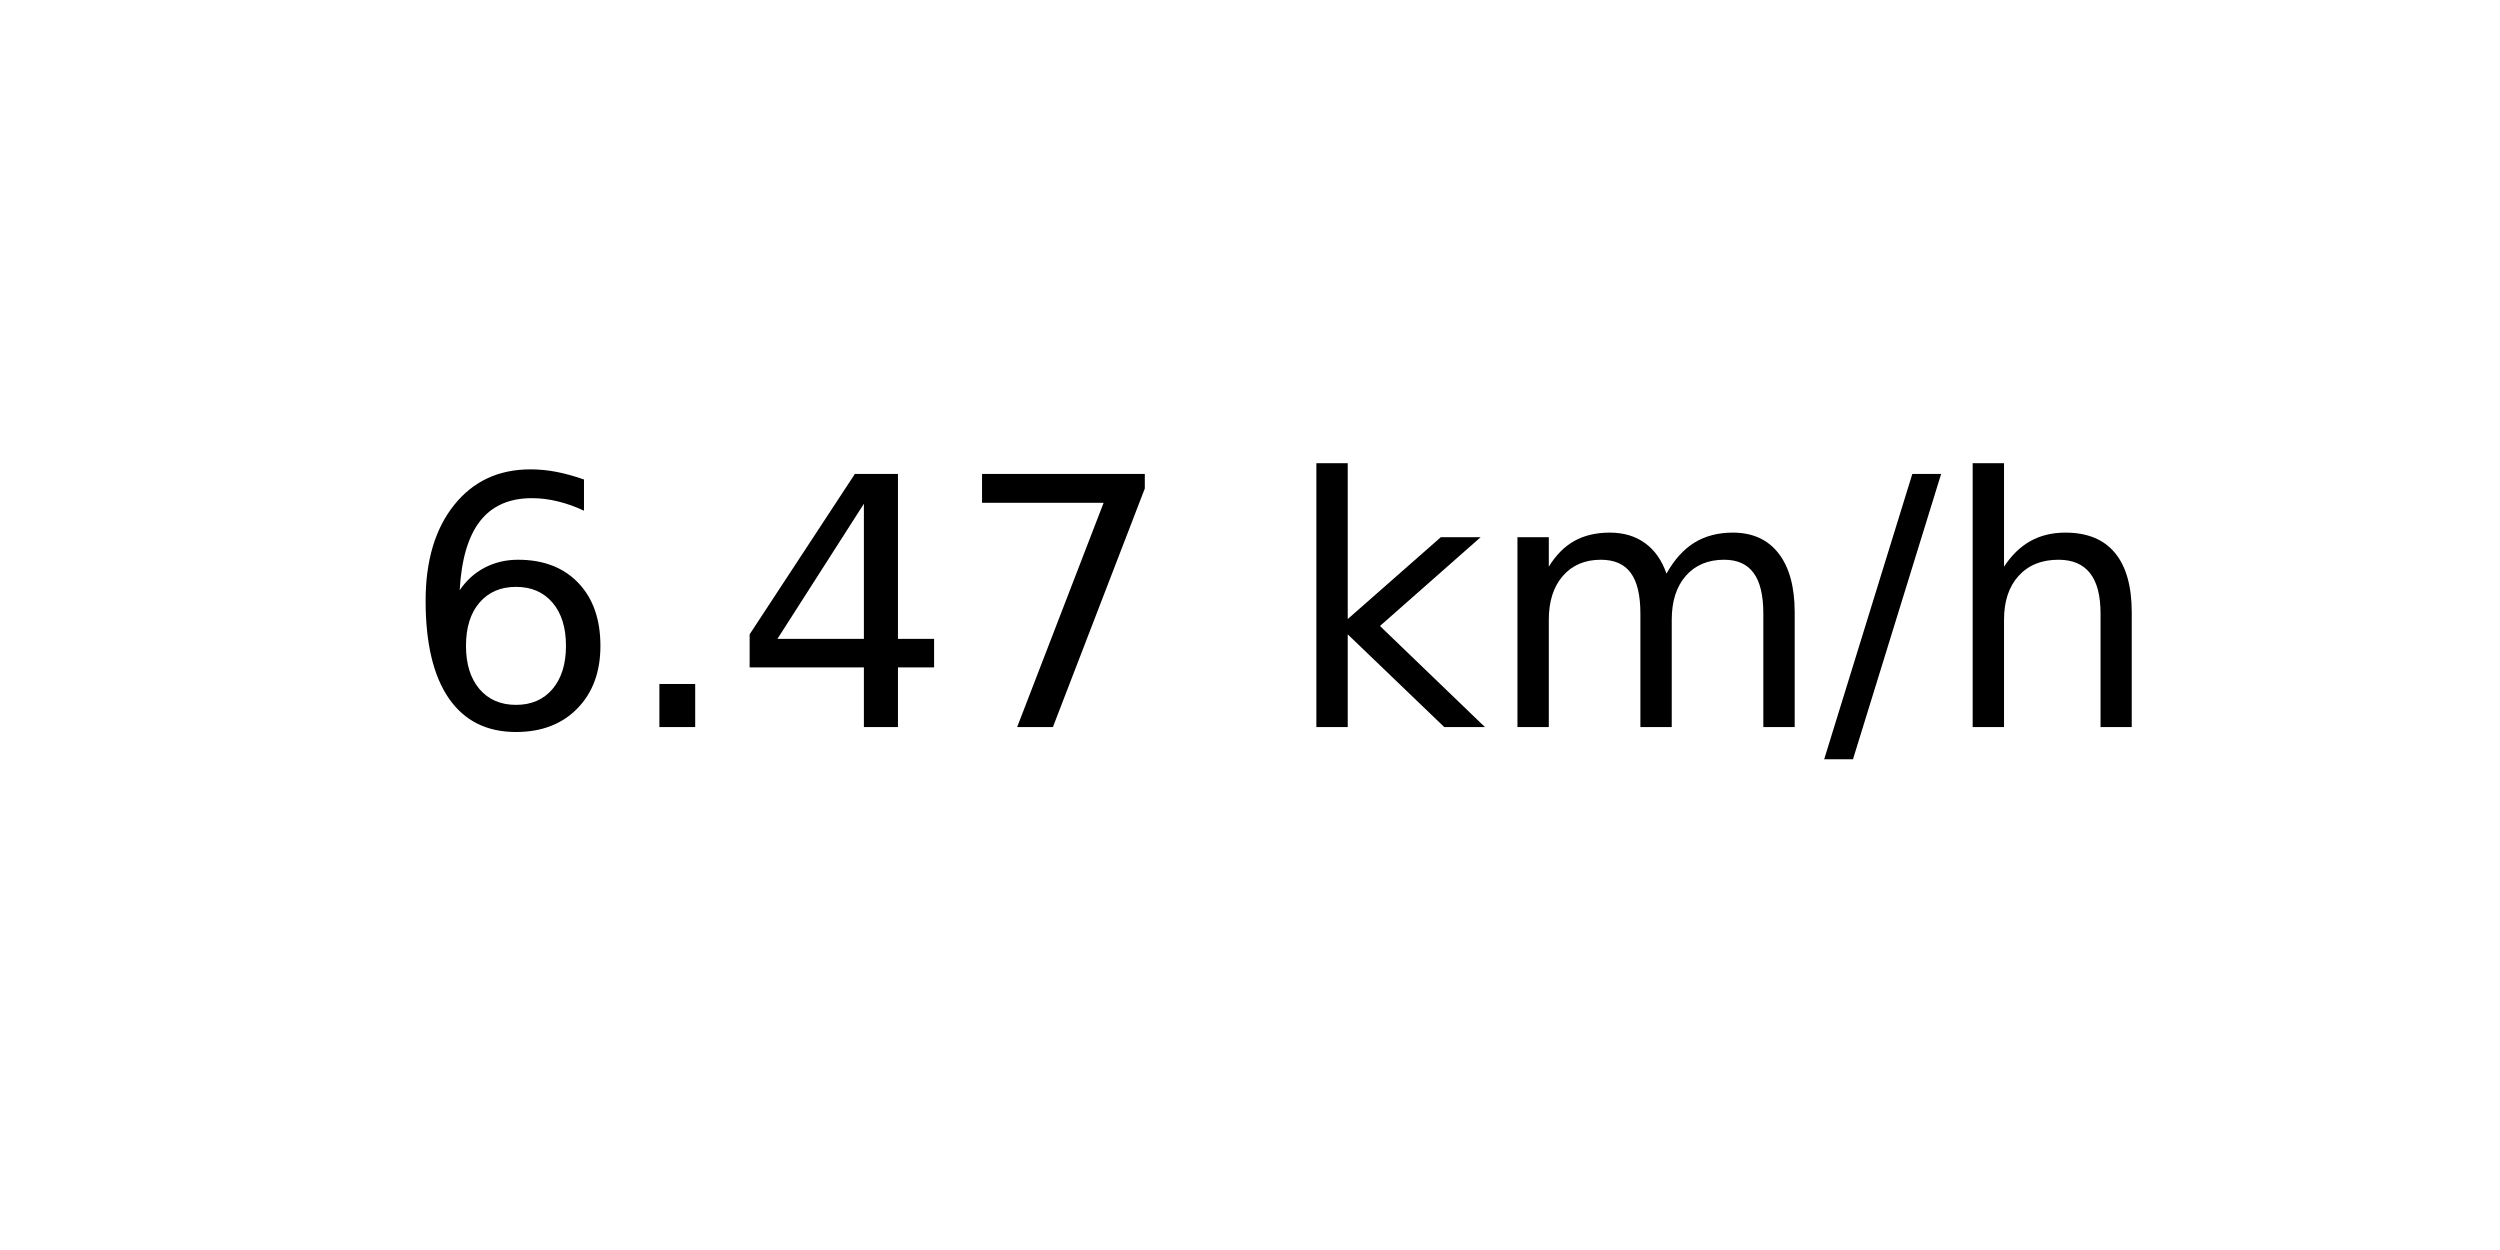
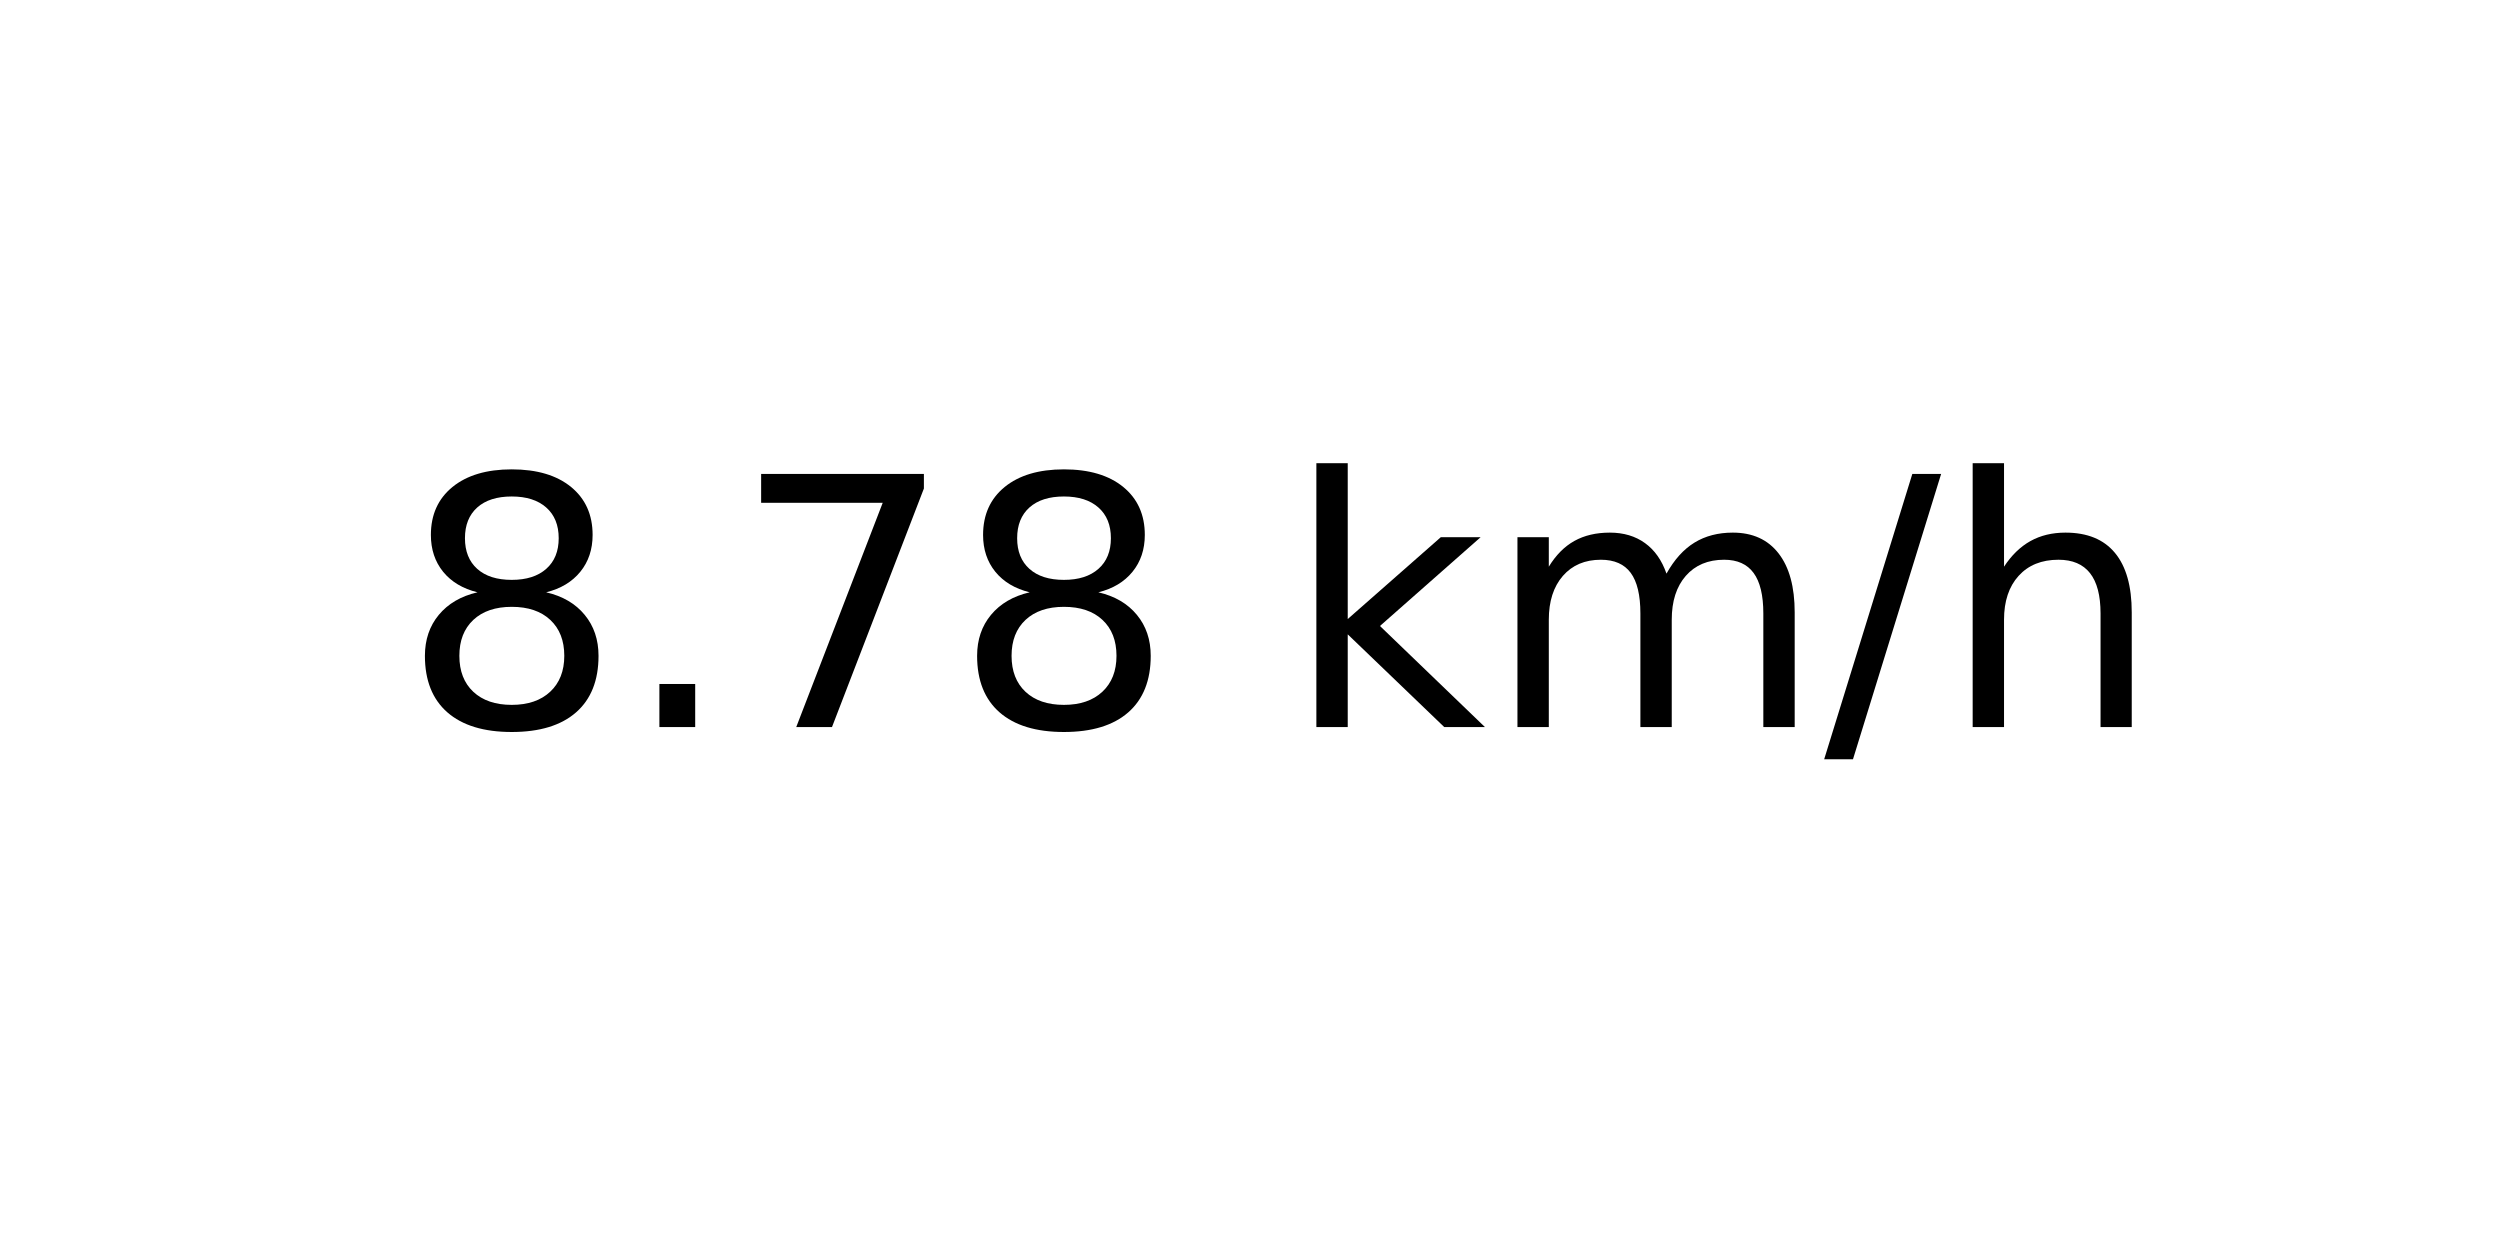
<svg xmlns="http://www.w3.org/2000/svg" xmlns:xlink="http://www.w3.org/1999/xlink" width="72pt" height="36pt" viewBox="0 0 72 36" version="1.1">
  <defs>
    <style type="text/css">*{stroke-linejoin: round; stroke-linecap: butt}</style>
  </defs>
  <g id="figure_1">
    <g id="axes_1">
      <g id="text_1">
        <g transform="translate(11.55937 20.93937) scale(0.1 -0.1)">
          <defs>
-             <path id="DejaVuSans-36" d="M 2113 2584  Q 1688 2584 1439 2293  Q 1191 2003 1191 1497  Q 1191 994 1439 701  Q 1688 409 2113 409  Q 2538 409 2786 701  Q 3034 994 3034 1497  Q 3034 2003 2786 2293  Q 2538 2584 2113 2584  z M 3366 4563  L 3366 3988  Q 3128 4100 2886 4159  Q 2644 4219 2406 4219  Q 1781 4219 1451 3797  Q 1122 3375 1075 2522  Q 1259 2794 1537 2939  Q 1816 3084 2150 3084  Q 2853 3084 3261 2657  Q 3669 2231 3669 1497  Q 3669 778 3244 343  Q 2819 -91 2113 -91  Q 1303 -91 875 529  Q 447 1150 447 2328  Q 447 3434 972 4092  Q 1497 4750 2381 4750  Q 2619 4750 2861 4703  Q 3103 4656 3366 4563  z " transform="scale(0.015625)" />
+             <path id="DejaVuSans-38" d="M 2034 2216  Q 1584 2216 1326 1975  Q 1069 1734 1069 1313  Q 1069 891 1326 650  Q 1584 409 2034 409  Q 2484 409 2743 651  Q 3003 894 3003 1313  Q 3003 1734 2745 1975  Q 2488 2216 2034 2216  z M 1403 2484  Q 997 2584 770 2862  Q 544 3141 544 3541  Q 544 4100 942 4425  Q 1341 4750 2034 4750  Q 2731 4750 3128 4425  Q 3525 4100 3525 3541  Q 3525 3141 3298 2862  Q 3072 2584 2669 2484  Q 3125 2378 3379 2068  Q 3634 1759 3634 1313  Q 3634 634 3220 271  Q 2806 -91 2034 -91  Q 1263 -91 848 271  Q 434 634 434 1313  Q 434 1759 690 2068  Q 947 2378 1403 2484  z M 1172 3481  Q 1172 3119 1398 2916  Q 1625 2713 2034 2713  Q 2441 2713 2670 2916  Q 2900 3119 2900 3481  Q 2900 3844 2670 4047  Q 2441 4250 2034 4250  Q 1625 4250 1398 4047  Q 1172 3844 1172 3481  z " transform="scale(0.015625)" />
            <path id="DejaVuSans-2e" d="M 684 794  L 1344 794  L 1344 0  L 684 0  L 684 794  z " transform="scale(0.015625)" />
-             <path id="DejaVuSans-34" d="M 2419 4116  L 825 1625  L 2419 1625  L 2419 4116  z M 2253 4666  L 3047 4666  L 3047 1625  L 3713 1625  L 3713 1100  L 3047 1100  L 3047 0  L 2419 0  L 2419 1100  L 313 1100  L 313 1709  L 2253 4666  z " transform="scale(0.015625)" />
            <path id="DejaVuSans-37" d="M 525 4666  L 3525 4666  L 3525 4397  L 1831 0  L 1172 0  L 2766 4134  L 525 4134  L 525 4666  z " transform="scale(0.015625)" />
            <path id="DejaVuSans-20" transform="scale(0.015625)" />
            <path id="DejaVuSans-6b" d="M 581 4863  L 1159 4863  L 1159 1991  L 2875 3500  L 3609 3500  L 1753 1863  L 3688 0  L 2938 0  L 1159 1709  L 1159 0  L 581 0  L 581 4863  z " transform="scale(0.015625)" />
            <path id="DejaVuSans-6d" d="M 3328 2828  Q 3544 3216 3844 3400  Q 4144 3584 4550 3584  Q 5097 3584 5394 3201  Q 5691 2819 5691 2113  L 5691 0  L 5113 0  L 5113 2094  Q 5113 2597 4934 2840  Q 4756 3084 4391 3084  Q 3944 3084 3684 2787  Q 3425 2491 3425 1978  L 3425 0  L 2847 0  L 2847 2094  Q 2847 2600 2669 2842  Q 2491 3084 2119 3084  Q 1678 3084 1418 2786  Q 1159 2488 1159 1978  L 1159 0  L 581 0  L 581 3500  L 1159 3500  L 1159 2956  Q 1356 3278 1631 3431  Q 1906 3584 2284 3584  Q 2666 3584 2933 3390  Q 3200 3197 3328 2828  z " transform="scale(0.015625)" />
            <path id="DejaVuSans-2f" d="M 1625 4666  L 2156 4666  L 531 -594  L 0 -594  L 1625 4666  z " transform="scale(0.015625)" />
            <path id="DejaVuSans-68" d="M 3513 2113  L 3513 0  L 2938 0  L 2938 2094  Q 2938 2591 2744 2837  Q 2550 3084 2163 3084  Q 1697 3084 1428 2787  Q 1159 2491 1159 1978  L 1159 0  L 581 0  L 581 4863  L 1159 4863  L 1159 2956  Q 1366 3272 1645 3428  Q 1925 3584 2291 3584  Q 2894 3584 3203 3211  Q 3513 2838 3513 2113  z " transform="scale(0.015625)" />
          </defs>
-           <use xlink:href="#DejaVuSans-36" />
+           <use xlink:href="#DejaVuSans-38" />
          <use xlink:href="#DejaVuSans-2e" x="63.623" />
-           <use xlink:href="#DejaVuSans-34" x="95.41" />
-           <use xlink:href="#DejaVuSans-37" x="159.033" />
+           <use xlink:href="#DejaVuSans-37" x="95.41" />
+           <use xlink:href="#DejaVuSans-38" x="159.033" />
          <use xlink:href="#DejaVuSans-20" x="222.656" />
          <use xlink:href="#DejaVuSans-6b" x="254.443" />
          <use xlink:href="#DejaVuSans-6d" x="312.354" />
          <use xlink:href="#DejaVuSans-2f" x="409.766" />
          <use xlink:href="#DejaVuSans-68" x="443.457" />
        </g>
      </g>
    </g>
  </g>
</svg>
